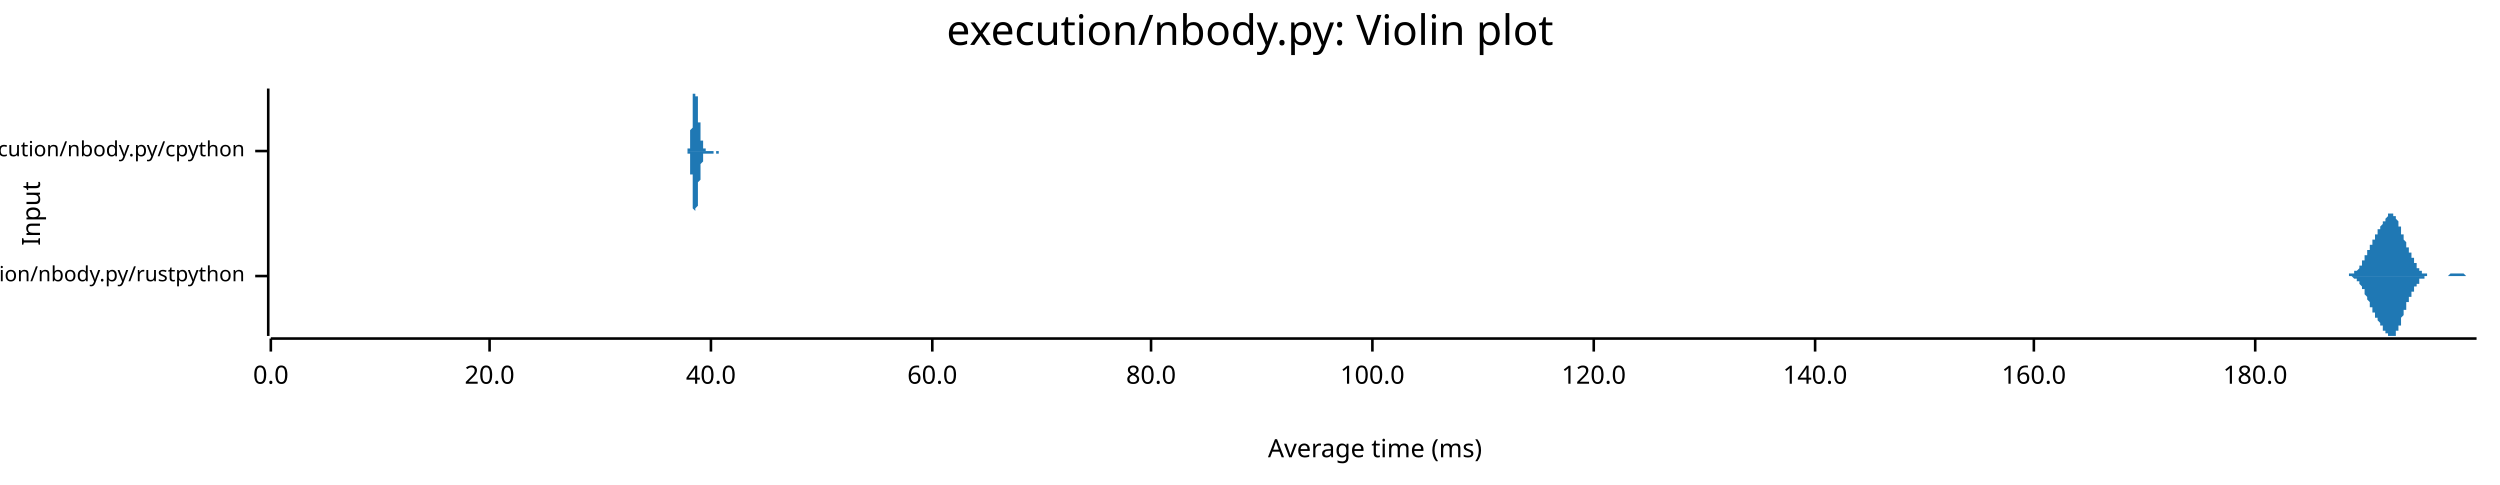
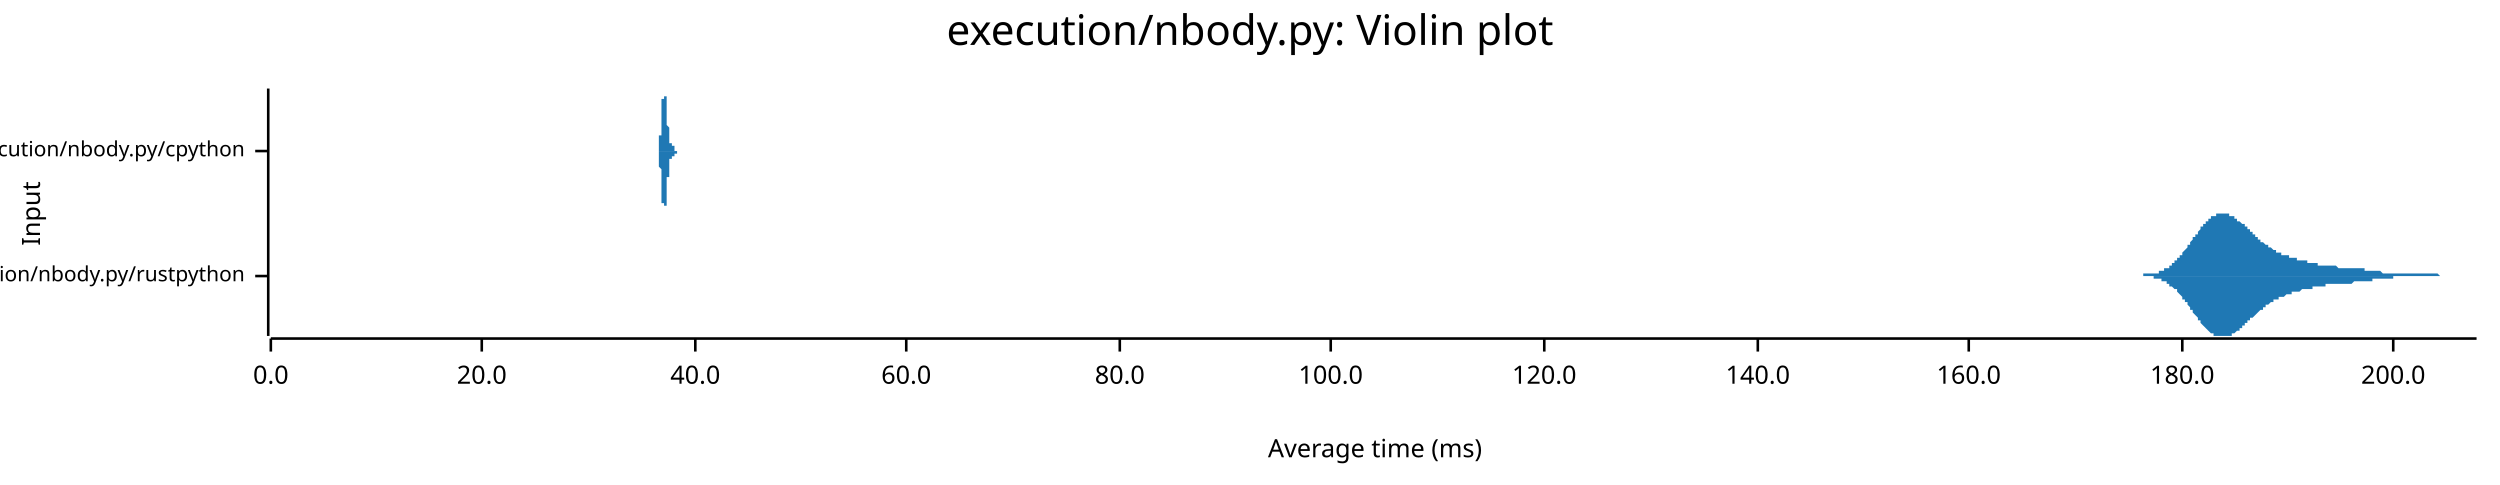
<svg xmlns="http://www.w3.org/2000/svg" width="960" height="186" viewBox="0 0 960 186">
  <text x="480" y="5" dy="0.76em" text-anchor="middle" font-family="sans-serif" font-size="16.129" opacity="1" fill="#000000">
execution/nbody.py: Violin plot
</text>
  <text x="8" y="82" dy="0.76em" text-anchor="middle" font-family="sans-serif" font-size="9.677" opacity="1" fill="#000000" transform="rotate(270, 8, 82)">
Input
</text>
  <text x="528" y="178" dy="-0.5ex" text-anchor="middle" font-family="sans-serif" font-size="9.677" opacity="1" fill="#000000">
Average time (ms)
</text>
  <polyline fill="none" opacity="1" stroke="#000000" stroke-width="1" points="103,34 103,129 " />
  <text x="94" y="106" dy="0.5ex" text-anchor="end" font-family="sans-serif" font-size="8.065" opacity="1" fill="#000000">
execution/nbody.py/rustpython
</text>
  <polyline fill="none" opacity="1" stroke="#000000" stroke-width="1" points="98,106 103,106 " />
  <text x="94" y="58" dy="0.5ex" text-anchor="end" font-family="sans-serif" font-size="8.065" opacity="1" fill="#000000">
execution/nbody.py/cpython
</text>
  <polyline fill="none" opacity="1" stroke="#000000" stroke-width="1" points="98,58 103,58 " />
  <polyline fill="none" opacity="1" stroke="#000000" stroke-width="1" points="104,130 951,130 " />
  <text x="104" y="140" dy="0.76em" text-anchor="middle" font-family="sans-serif" font-size="9.677" opacity="1" fill="#000000">
0.0
</text>
  <polyline fill="none" opacity="1" stroke="#000000" stroke-width="1" points="104,130 104,135 " />
-   <text x="188" y="140" dy="0.76em" text-anchor="middle" font-family="sans-serif" font-size="9.677" opacity="1" fill="#000000">
+   <text x="185" y="140" dy="0.76em" text-anchor="middle" font-family="sans-serif" font-size="9.677" opacity="1" fill="#000000">
20.0
</text>
-   <polyline fill="none" opacity="1" stroke="#000000" stroke-width="1" points="188,130 188,135 " />
-   <text x="273" y="140" dy="0.76em" text-anchor="middle" font-family="sans-serif" font-size="9.677" opacity="1" fill="#000000">
+   <polyline fill="none" opacity="1" stroke="#000000" stroke-width="1" points="185,130 185,135 " />
+   <text x="267" y="140" dy="0.76em" text-anchor="middle" font-family="sans-serif" font-size="9.677" opacity="1" fill="#000000">
40.0
</text>
-   <polyline fill="none" opacity="1" stroke="#000000" stroke-width="1" points="273,130 273,135 " />
-   <text x="358" y="140" dy="0.76em" text-anchor="middle" font-family="sans-serif" font-size="9.677" opacity="1" fill="#000000">
+   <polyline fill="none" opacity="1" stroke="#000000" stroke-width="1" points="267,130 267,135 " />
+   <text x="348" y="140" dy="0.76em" text-anchor="middle" font-family="sans-serif" font-size="9.677" opacity="1" fill="#000000">
60.0
</text>
-   <polyline fill="none" opacity="1" stroke="#000000" stroke-width="1" points="358,130 358,135 " />
-   <text x="442" y="140" dy="0.76em" text-anchor="middle" font-family="sans-serif" font-size="9.677" opacity="1" fill="#000000">
+   <polyline fill="none" opacity="1" stroke="#000000" stroke-width="1" points="348,130 348,135 " />
+   <text x="430" y="140" dy="0.76em" text-anchor="middle" font-family="sans-serif" font-size="9.677" opacity="1" fill="#000000">
80.0
</text>
-   <polyline fill="none" opacity="1" stroke="#000000" stroke-width="1" points="442,130 442,135 " />
-   <text x="527" y="140" dy="0.76em" text-anchor="middle" font-family="sans-serif" font-size="9.677" opacity="1" fill="#000000">
+   <polyline fill="none" opacity="1" stroke="#000000" stroke-width="1" points="430,130 430,135 " />
+   <text x="511" y="140" dy="0.76em" text-anchor="middle" font-family="sans-serif" font-size="9.677" opacity="1" fill="#000000">
100.0
</text>
-   <polyline fill="none" opacity="1" stroke="#000000" stroke-width="1" points="527,130 527,135 " />
-   <text x="612" y="140" dy="0.76em" text-anchor="middle" font-family="sans-serif" font-size="9.677" opacity="1" fill="#000000">
+   <polyline fill="none" opacity="1" stroke="#000000" stroke-width="1" points="511,130 511,135 " />
+   <text x="593" y="140" dy="0.76em" text-anchor="middle" font-family="sans-serif" font-size="9.677" opacity="1" fill="#000000">
120.0
</text>
-   <polyline fill="none" opacity="1" stroke="#000000" stroke-width="1" points="612,130 612,135 " />
-   <text x="697" y="140" dy="0.76em" text-anchor="middle" font-family="sans-serif" font-size="9.677" opacity="1" fill="#000000">
+   <polyline fill="none" opacity="1" stroke="#000000" stroke-width="1" points="593,130 593,135 " />
+   <text x="675" y="140" dy="0.76em" text-anchor="middle" font-family="sans-serif" font-size="9.677" opacity="1" fill="#000000">
140.0
</text>
-   <polyline fill="none" opacity="1" stroke="#000000" stroke-width="1" points="697,130 697,135 " />
-   <text x="781" y="140" dy="0.76em" text-anchor="middle" font-family="sans-serif" font-size="9.677" opacity="1" fill="#000000">
+   <polyline fill="none" opacity="1" stroke="#000000" stroke-width="1" points="675,130 675,135 " />
+   <text x="756" y="140" dy="0.76em" text-anchor="middle" font-family="sans-serif" font-size="9.677" opacity="1" fill="#000000">
160.0
</text>
-   <polyline fill="none" opacity="1" stroke="#000000" stroke-width="1" points="781,130 781,135 " />
-   <text x="866" y="140" dy="0.76em" text-anchor="middle" font-family="sans-serif" font-size="9.677" opacity="1" fill="#000000">
+   <polyline fill="none" opacity="1" stroke="#000000" stroke-width="1" points="756,130 756,135 " />
+   <text x="838" y="140" dy="0.76em" text-anchor="middle" font-family="sans-serif" font-size="9.677" opacity="1" fill="#000000">
180.0
</text>
-   <polyline fill="none" opacity="1" stroke="#000000" stroke-width="1" points="866,130 866,135 " />
-   <polygon opacity="1" fill="#1F78B4" points="898,106 898,106 899,106 899,106 899,106 899,106 899,106 899,106 899,106 899,106 899,106 899,106 900,106 900,106 900,106 900,106 900,106 900,106 900,106 900,106 900,106 901,106 901,106 901,106 901,106 901,106 901,106 901,106 901,106 901,106 901,106 902,106 902,106 902,106 902,105 902,105 902,105 902,105 902,105 902,105 903,105 903,105 903,105 903,105 903,105 903,105 903,105 903,105 903,105 903,105 904,105 904,105 904,105 904,105 904,105 904,105 904,105 904,105 904,104 905,104 905,104 905,104 905,104 905,104 905,104 905,104 905,104 905,104 905,104 906,103 906,103 906,103 906,103 906,103 906,103 906,103 906,102 906,102 906,102 907,102 907,102 907,102 907,101 907,101 907,101 907,101 907,101 907,100 908,100 908,100 908,100 908,100 908,99 908,99 908,99 908,99 908,98 908,98 909,98 909,98 909,97 909,97 909,97 909,97 909,97 909,96 909,96 910,96 910,96 910,95 910,95 910,95 910,95 910,94 910,94 910,94 910,94 911,94 911,93 911,93 911,93 911,93 911,92 911,92 911,92 911,92 912,92 912,91 912,91 912,91 912,91 912,91 912,90 912,90 912,90 912,90 913,90 913,90 913,89 913,89 913,89 913,89 913,89 913,88 913,88 913,88 914,88 914,88 914,88 914,87 914,87 914,87 914,87 914,87 914,87 915,86 915,86 915,86 915,86 915,86 915,86 915,85 915,85 915,85 915,85 916,85 916,85 916,84 916,84 916,84 916,84 916,84 916,84 916,84 917,83 917,83 917,83 917,83 917,83 917,83 917,83 917,83 917,82 917,82 918,82 918,82 918,82 918,82 918,82 918,82 918,82 918,82 918,82 919,82 919,82 919,82 919,82 919,82 919,82 919,82 919,82 919,82 919,83 920,83 920,83 920,83 920,83 920,83 920,84 920,84 920,84 920,84 920,84 921,85 921,85 921,85 921,85 921,86 921,86 921,86 921,86 921,87 922,87 922,87 922,88 922,88 922,88 922,88 922,89 922,89 922,89 922,90 923,90 923,90 923,91 923,91 923,91 923,92 923,92 923,92 923,92 924,93 924,93 924,93 924,94 924,94 924,94 924,94 924,95 924,95 924,95 925,95 925,96 925,96 925,96 925,96 925,97 925,97 925,97 925,97 926,97 926,98 926,98 926,98 926,98 926,99 926,99 926,99 926,99 926,99 927,99 927,100 927,100 927,100 927,100 927,100 927,101 927,101 927,101 928,101 928,101 928,102 928,102 928,102 928,102 928,102 928,102 928,103 928,103 929,103 929,103 929,103 929,103 929,103 929,104 929,104 929,104 929,104 929,104 930,104 930,104 930,104 930,104 930,105 930,105 930,105 930,105 930,105 931,105 931,105 931,105 931,105 931,105 931,105 931,105 931,105 931,105 931,105 932,105 932,105 932,105 932,105 932,106 932,106 932,106 932,106 932,106 933,106 933,106 933,106 933,106 933,106 933,106 933,106 933,106 933,106 933,106 934,106 934,106 934,106 934,106 934,106 934,106 934,106 934,106 934,106 935,106 935,106 935,106 935,106 935,106 935,106 935,106 935,106 935,106 935,106 936,106 936,106 936,106 936,106 936,106 936,106 936,106 936,106 936,106 936,106 937,106 937,106 937,106 937,106 937,106 937,106 937,106 937,106 937,106 938,106 938,106 938,106 938,106 938,106 938,106 938,106 938,106 938,106 938,106 939,106 939,106 939,106 939,106 939,106 939,106 939,106 939,106 939,106 940,106 940,106 940,106 940,106 940,106 940,106 940,106 940,106 940,106 940,106 941,105 941,105 941,105 941,105 941,105 941,105 941,105 941,105 941,105 942,105 942,105 942,105 942,105 942,105 942,105 942,105 942,105 942,105 942,105 943,105 943,105 943,105 943,105 943,105 943,105 943,105 943,105 943,105 943,105 944,105 944,105 944,105 944,105 944,105 944,105 944,105 944,105 944,105 945,105 945,105 945,105 945,105 945,105 945,105 945,105 945,105 945,105 945,105 946,105 946,105 946,105 946,105 946,105 946,105 946,105 946,105 946,105 947,106 947,106 947,106 947,106 947,106 947,106 947,106 947,106 947,106 947,106 948,106 948,106 948,106 948,106 948,106 948,106 948,106 948,106 948,106 949,106 949,106 949,106 949,106 949,106 949,106 949,106 949,106 949,106 949,106 950,106 950,106 950,106 950,106 950,106 950,106 950,106 950,106 950,106 951,106 951,106 898,106 " />
-   <polygon opacity="1" fill="#1F78B4" points="898,106 898,106 899,106 899,106 899,106 899,106 899,106 899,106 899,106 899,106 899,106 899,106 900,106 900,106 900,106 900,106 900,106 900,106 900,106 900,106 900,106 901,106 901,106 901,106 901,106 901,106 901,106 901,106 901,106 901,106 901,106 902,106 902,106 902,106 902,106 902,106 902,106 902,106 902,106 902,106 903,106 903,106 903,106 903,106 903,106 903,106 903,106 903,106 903,106 903,106 904,107 904,107 904,107 904,107 904,107 904,107 904,107 904,107 904,107 905,107 905,107 905,107 905,107 905,107 905,108 905,108 905,108 905,108 905,108 906,108 906,108 906,108 906,108 906,109 906,109 906,109 906,109 906,109 906,109 907,110 907,110 907,110 907,110 907,110 907,110 907,111 907,111 907,111 908,111 908,112 908,112 908,112 908,112 908,112 908,113 908,113 908,113 908,113 909,114 909,114 909,114 909,114 909,114 909,115 909,115 909,115 909,115 910,116 910,116 910,116 910,116 910,117 910,117 910,117 910,117 910,117 910,118 911,118 911,118 911,118 911,119 911,119 911,119 911,119 911,119 911,120 912,120 912,120 912,120 912,120 912,121 912,121 912,121 912,121 912,121 912,122 913,122 913,122 913,122 913,122 913,122 913,123 913,123 913,123 913,123 913,123 914,124 914,124 914,124 914,124 914,124 914,124 914,125 914,125 914,125 915,125 915,125 915,125 915,126 915,126 915,126 915,126 915,126 915,126 915,127 916,127 916,127 916,127 916,127 916,127 916,127 916,128 916,128 916,128 917,128 917,128 917,128 917,128 917,129 917,129 917,129 917,129 917,129 917,129 918,129 918,129 918,129 918,129 918,129 918,129 918,129 918,129 918,129 919,129 919,129 919,129 919,129 919,129 919,129 919,129 919,129 919,129 919,129 920,129 920,129 920,129 920,128 920,128 920,128 920,128 920,128 920,127 920,127 921,127 921,127 921,126 921,126 921,126 921,126 921,125 921,125 921,125 922,125 922,124 922,124 922,124 922,123 922,123 922,123 922,122 922,122 922,122 923,121 923,121 923,121 923,121 923,120 923,120 923,120 923,119 923,119 924,119 924,118 924,118 924,118 924,118 924,117 924,117 924,117 924,117 924,116 925,116 925,116 925,116 925,115 925,115 925,115 925,115 925,114 925,114 926,114 926,114 926,114 926,113 926,113 926,113 926,113 926,113 926,112 926,112 927,112 927,112 927,112 927,111 927,111 927,111 927,111 927,111 927,110 928,110 928,110 928,110 928,110 928,110 928,109 928,109 928,109 928,109 928,109 929,109 929,109 929,108 929,108 929,108 929,108 929,108 929,108 929,108 929,107 930,107 930,107 930,107 930,107 930,107 930,107 930,107 930,107 930,107 931,107 931,107 931,106 931,106 931,106 931,106 931,106 931,106 931,106 931,106 932,106 932,106 932,106 932,106 932,106 932,106 932,106 932,106 932,106 933,106 933,106 933,106 933,106 933,106 933,106 933,106 933,106 933,106 933,106 934,106 934,106 934,106 934,106 934,106 934,106 934,106 934,106 934,106 935,106 935,106 935,106 935,106 935,106 935,106 935,106 935,106 935,106 935,106 936,106 936,106 936,106 936,106 936,106 936,106 936,106 936,106 936,106 936,106 937,106 937,106 937,106 937,106 937,106 937,106 937,106 937,106 937,106 938,106 938,106 938,106 938,106 938,106 938,106 938,106 938,106 938,106 938,106 939,106 939,106 939,106 939,106 939,106 939,106 939,106 939,106 939,106 940,106 940,106 940,106 940,106 940,106 940,106 940,106 940,106 940,106 940,106 941,106 941,106 941,106 941,106 941,106 941,106 941,106 941,106 941,106 942,106 942,106 942,106 942,106 942,106 942,106 942,106 942,106 942,106 942,106 943,106 943,106 943,106 943,106 943,106 943,106 943,106 943,106 943,106 943,106 944,106 944,106 944,106 944,106 944,106 944,106 944,106 944,106 944,106 945,106 945,106 945,106 945,106 945,106 945,106 945,106 945,106 945,106 945,106 946,106 946,106 946,106 946,106 946,106 946,106 946,106 946,106 946,106 947,106 947,106 947,106 947,106 947,106 947,106 947,106 947,106 947,106 947,106 948,106 948,106 948,106 948,106 948,106 948,106 948,106 948,106 948,106 949,106 949,106 949,106 949,106 949,106 949,106 949,106 949,106 949,106 949,106 950,106 950,106 950,106 950,106 950,106 950,106 950,106 950,106 950,106 951,106 951,106 898,106 " />
-   <polygon opacity="1" fill="#1F78B4" points="263,58 263,58 263,58 263,58 263,58 263,58 263,58 263,58 263,58 263,58 263,58 263,58 263,58 263,58 263,58 264,58 264,58 264,58 264,58 264,58 264,58 264,58 264,58 264,58 264,58 264,58 264,58 264,58 264,58 264,58 264,58 264,58 264,58 264,58 264,58 264,58 264,58 264,58 264,58 264,58 264,58 264,58 264,58 264,58 264,58 264,58 264,57 264,57 264,57 264,57 264,57 265,57 265,57 265,57 265,57 265,57 265,57 265,56 265,56 265,56 265,56 265,56 265,56 265,56 265,55 265,55 265,55 265,55 265,55 265,54 265,54 265,54 265,54 265,53 265,53 265,53 265,53 265,52 265,52 265,52 265,51 265,51 265,51 265,50 265,50 265,50 266,49 266,49 266,48 266,48 266,48 266,47 266,47 266,46 266,46 266,45 266,45 266,45 266,44 266,44 266,43 266,43 266,42 266,42 266,41 266,41 266,41 266,40 266,40 266,39 266,39 266,39 266,38 266,38 266,38 266,37 266,37 266,37 266,37 266,36 266,36 267,36 267,36 267,35 267,35 267,35 267,35 267,35 267,35 267,35 267,35 267,35 267,35 267,35 267,35 267,34 267,35 267,35 267,35 267,35 267,35 267,35 267,35 267,35 267,35 267,35 267,35 267,35 267,36 267,36 267,36 267,36 267,36 267,36 267,37 267,37 268,37 268,37 268,37 268,38 268,38 268,38 268,38 268,39 268,39 268,39 268,39 268,40 268,40 268,40 268,41 268,41 268,41 268,42 268,42 268,42 268,42 268,43 268,43 268,43 268,44 268,44 268,44 268,45 268,45 268,45 268,46 268,46 268,46 268,47 268,47 269,47 269,47 269,48 269,48 269,48 269,49 269,49 269,49 269,49 269,50 269,50 269,50 269,50 269,51 269,51 269,51 269,51 269,51 269,52 269,52 269,52 269,52 269,52 269,52 269,53 269,53 269,53 269,53 269,53 269,53 269,53 269,54 269,54 269,54 269,54 270,54 270,54 270,54 270,54 270,55 270,55 270,55 270,55 270,55 270,55 270,55 270,55 270,56 270,56 270,56 270,56 270,56 270,56 270,56 270,56 270,56 270,56 270,56 270,57 270,57 270,57 270,57 270,57 270,57 270,57 270,57 270,57 270,57 270,57 270,57 271,57 271,57 271,57 271,57 271,57 271,57 271,57 271,57 271,57 271,58 271,58 271,58 271,58 271,58 271,58 271,58 271,58 271,58 271,58 271,58 271,58 271,58 271,58 271,58 271,58 271,58 271,58 271,58 271,58 271,58 271,58 271,58 271,58 271,58 271,58 272,58 272,58 272,58 272,58 272,58 272,58 272,58 272,58 272,58 272,58 272,58 272,58 272,58 272,58 272,58 272,58 272,58 272,58 272,58 272,58 272,58 272,58 272,58 272,58 272,58 272,58 272,58 272,58 272,58 272,58 272,58 272,58 272,58 272,58 272,58 273,58 273,58 273,58 273,58 273,58 273,58 273,58 273,58 273,58 273,58 273,58 273,58 273,58 273,58 273,58 273,58 273,58 273,58 273,58 273,58 273,58 273,58 273,58 273,58 273,58 273,58 273,58 273,58 273,58 273,58 273,58 273,58 273,58 273,58 273,58 274,58 274,58 274,58 274,58 274,58 274,58 274,58 274,58 274,58 274,58 274,58 274,58 274,58 274,58 274,58 274,58 274,58 274,58 274,58 274,58 274,58 274,58 274,58 274,58 274,58 274,58 274,58 274,58 274,58 274,58 274,58 274,58 274,58 274,58 274,58 275,58 275,58 275,58 275,58 275,58 275,58 275,58 275,58 275,58 275,58 275,58 275,58 275,58 275,58 275,58 275,58 275,58 275,58 275,58 275,58 275,58 275,58 275,58 275,58 275,58 275,58 275,58 275,58 275,58 275,58 275,58 275,58 275,58 275,58 275,58 275,58 276,58 276,58 276,58 276,58 276,58 276,58 276,58 276,58 276,58 276,58 276,58 276,58 276,58 276,58 276,58 276,58 276,58 276,58 276,58 276,58 276,58 276,58 276,58 276,58 276,58 276,58 276,58 276,58 276,58 276,58 276,58 276,58 276,58 276,58 276,58 277,58 277,58 277,58 277,58 277,58 277,58 277,58 277,58 277,58 277,58 277,58 277,58 277,58 277,58 277,58 277,58 277,58 277,58 277,58 277,58 277,58 277,58 277,58 277,58 277,58 277,58 277,58 277,58 277,58 263,58 " />
-   <polygon opacity="1" fill="#1F78B4" points="263,58 263,58 263,58 263,58 263,58 263,58 263,58 263,58 263,58 263,58 263,58 263,58 263,58 263,58 263,58 264,58 264,58 264,58 264,58 264,58 264,58 264,58 264,58 264,58 264,58 264,58 264,58 264,58 264,58 264,58 264,58 264,58 264,58 264,59 264,59 264,59 264,59 264,59 264,59 264,59 264,59 264,59 264,59 264,59 264,59 264,59 264,59 264,59 264,59 264,59 264,59 265,59 265,60 265,60 265,60 265,60 265,60 265,60 265,60 265,60 265,60 265,61 265,61 265,61 265,61 265,61 265,61 265,62 265,62 265,62 265,62 265,63 265,63 265,63 265,63 265,64 265,64 265,64 265,64 265,65 265,65 265,65 265,66 265,66 265,67 265,67 266,67 266,68 266,68 266,69 266,69 266,69 266,70 266,70 266,71 266,71 266,72 266,72 266,72 266,73 266,73 266,74 266,74 266,75 266,75 266,75 266,76 266,76 266,77 266,77 266,77 266,78 266,78 266,78 266,79 266,79 266,79 266,80 266,80 266,80 266,80 267,81 267,81 267,81 267,81 267,81 267,81 267,82 267,82 267,82 267,82 267,82 267,82 267,82 267,82 267,82 267,82 267,82 267,82 267,82 267,82 267,82 267,82 267,82 267,81 267,81 267,81 267,81 267,81 267,81 267,81 267,80 267,80 267,80 267,80 267,80 268,79 268,79 268,79 268,79 268,79 268,78 268,78 268,78 268,78 268,77 268,77 268,77 268,76 268,76 268,76 268,76 268,75 268,75 268,75 268,74 268,74 268,74 268,73 268,73 268,73 268,72 268,72 268,72 268,71 268,71 268,71 268,71 268,70 268,70 268,70 269,69 269,69 269,69 269,68 269,68 269,68 269,68 269,67 269,67 269,67 269,67 269,66 269,66 269,66 269,66 269,66 269,65 269,65 269,65 269,65 269,65 269,64 269,64 269,64 269,64 269,64 269,64 269,63 269,63 269,63 269,63 269,63 269,63 269,63 269,63 270,62 270,62 270,62 270,62 270,62 270,62 270,62 270,62 270,61 270,61 270,61 270,61 270,61 270,61 270,61 270,61 270,61 270,60 270,60 270,60 270,60 270,60 270,60 270,60 270,60 270,60 270,60 270,60 270,60 270,60 270,59 270,59 270,59 270,59 270,59 271,59 271,59 271,59 271,59 271,59 271,59 271,59 271,59 271,59 271,59 271,59 271,59 271,59 271,59 271,59 271,59 271,59 271,59 271,59 271,59 271,59 271,59 271,59 271,59 271,59 271,59 271,59 271,59 271,59 271,59 271,59 271,59 271,59 271,59 271,59 272,59 272,59 272,59 272,59 272,59 272,59 272,59 272,59 272,59 272,59 272,59 272,59 272,59 272,59 272,59 272,59 272,59 272,59 272,59 272,59 272,59 272,59 272,59 272,59 272,59 272,59 272,59 272,59 272,59 272,59 272,59 272,59 272,59 272,59 272,59 273,59 273,59 273,59 273,59 273,59 273,59 273,59 273,59 273,59 273,59 273,59 273,59 273,59 273,59 273,59 273,59 273,59 273,59 273,59 273,59 273,59 273,59 273,59 273,59 273,59 273,59 273,59 273,59 273,59 273,59 273,59 273,59 273,59 273,59 273,59 274,59 274,59 274,59 274,58 274,58 274,58 274,58 274,58 274,58 274,58 274,58 274,58 274,58 274,58 274,58 274,58 274,58 274,58 274,58 274,58 274,58 274,58 274,58 274,58 274,58 274,58 274,58 274,58 274,58 274,58 274,58 274,58 274,58 274,58 274,58 275,58 275,58 275,58 275,58 275,58 275,58 275,58 275,58 275,58 275,59 275,59 275,59 275,59 275,59 275,59 275,59 275,59 275,59 275,59 275,59 275,59 275,59 275,59 275,59 275,59 275,59 275,59 275,59 275,59 275,59 275,59 275,59 275,59 275,59 275,59 275,59 276,59 276,59 276,59 276,59 276,59 276,59 276,59 276,59 276,59 276,59 276,59 276,59 276,59 276,59 276,59 276,59 276,59 276,59 276,59 276,59 276,59 276,59 276,58 276,58 276,58 276,58 276,58 276,58 276,58 276,58 276,58 276,58 276,58 276,58 276,58 277,58 277,58 277,58 277,58 277,58 277,58 277,58 277,58 277,58 277,58 277,58 277,58 277,58 277,58 277,58 277,58 277,58 277,58 277,58 277,58 277,58 277,58 277,58 277,58 277,58 277,58 277,58 277,58 277,58 263,58 " />
+   <polyline fill="none" opacity="1" stroke="#000000" stroke-width="1" points="838,130 838,135 " />
+   <text x="919" y="140" dy="0.76em" text-anchor="middle" font-family="sans-serif" font-size="9.677" opacity="1" fill="#000000">
+ 200.0
+ </text>
+   <polyline fill="none" opacity="1" stroke="#000000" stroke-width="1" points="919,130 919,135 " />
+   <polygon opacity="1" fill="#1F78B4" points="817,106 817,106 817,106 818,106 818,106 818,106 818,106 819,106 819,106 819,106 819,106 820,106 820,106 820,106 821,106 821,106 821,106 821,106 822,106 822,106 822,106 822,106 823,106 823,106 823,106 823,105 824,105 824,105 824,105 825,105 825,105 825,105 825,105 826,105 826,105 826,105 826,105 827,105 827,105 827,105 827,105 828,105 828,105 828,105 829,105 829,104 829,104 829,104 830,104 830,104 830,104 830,104 831,104 831,103 831,103 832,103 832,103 832,103 832,103 833,103 833,102 833,102 833,102 834,102 834,102 834,101 834,101 835,101 835,101 835,100 836,100 836,100 836,100 836,99 837,99 837,99 837,98 837,98 838,98 838,97 838,97 838,97 839,96 839,96 839,96 840,95 840,95 840,95 840,94 841,94 841,93 841,93 841,93 842,92 842,92 842,92 842,91 843,91 843,90 843,90 844,90 844,89 844,89 844,89 845,88 845,88 845,88 845,87 846,87 846,87 846,86 847,86 847,86 847,85 847,85 848,85 848,85 848,84 848,84 849,84 849,84 849,83 849,83 850,83 850,83 850,83 851,83 851,83 851,82 851,82 852,82 852,82 852,82 852,82 853,82 853,82 853,82 853,82 854,82 854,82 854,82 855,82 855,82 855,82 855,82 856,82 856,83 856,83 856,83 857,83 857,83 857,83 858,83 858,83 858,84 858,84 859,84 859,84 859,84 859,85 860,85 860,85 860,85 860,85 861,86 861,86 861,86 862,86 862,87 862,87 862,87 863,87 863,88 863,88 863,88 864,88 864,89 864,89 864,89 865,89 865,90 865,90 866,90 866,90 866,91 866,91 867,91 867,91 867,92 867,92 868,92 868,92 868,92 868,93 869,93 869,93 869,93 870,94 870,94 870,94 870,94 871,94 871,95 871,95 871,95 872,95 872,95 872,95 873,96 873,96 873,96 873,96 874,96 874,96 874,97 874,97 875,97 875,97 875,97 875,97 876,97 876,97 876,98 877,98 877,98 877,98 877,98 878,98 878,98 878,98 878,98 879,98 879,99 879,99 879,99 880,99 880,99 880,99 881,99 881,99 881,99 881,99 882,99 882,100 882,100 882,100 883,100 883,100 883,100 883,100 884,100 884,100 884,100 885,100 885,100 885,100 885,100 886,100 886,101 886,101 886,101 887,101 887,101 887,101 888,101 888,101 888,101 888,101 889,101 889,101 889,101 889,101 890,101 890,101 890,101 890,102 891,102 891,102 891,102 892,102 892,102 892,102 892,102 893,102 893,102 893,102 893,102 894,102 894,102 894,102 894,102 895,102 895,102 895,102 896,102 896,102 896,102 896,102 897,102 897,102 897,102 897,102 898,103 898,103 898,103 899,103 899,103 899,103 899,103 900,103 900,103 900,103 900,103 901,103 901,103 901,103 901,103 902,103 902,103 902,103 903,103 903,103 903,103 903,103 904,103 904,103 904,103 904,103 905,103 905,103 905,103 905,103 906,103 906,103 906,103 907,103 907,103 907,103 907,103 908,103 908,104 908,104 908,104 909,104 909,104 909,104 909,104 910,104 910,104 910,104 911,104 911,104 911,104 911,104 912,104 912,104 912,104 912,104 913,104 913,104 913,104 914,104 914,104 914,104 914,104 915,105 915,105 915,105 915,105 916,105 916,105 916,105 916,105 917,105 917,105 917,105 918,105 918,105 918,105 918,105 919,105 919,105 919,105 919,105 920,105 920,105 920,105 920,105 921,105 921,105 921,105 922,105 922,105 922,105 922,105 923,105 923,105 923,105 923,105 924,105 924,105 924,105 925,105 925,105 925,105 925,105 926,105 926,105 926,105 926,105 927,105 927,105 927,105 927,105 928,105 928,105 928,105 929,105 929,105 929,105 929,105 930,105 930,105 930,105 930,105 931,105 931,105 931,105 931,105 932,105 932,105 932,105 933,105 933,105 933,105 933,105 934,105 934,105 934,105 934,105 935,105 935,105 935,105 935,105 936,105 936,105 936,105 937,106 937,106 937,106 937,106 938,106 938,106 938,106 938,106 939,106 939,106 939,106 940,106 940,106 940,106 940,106 941,106 941,106 941,106 941,106 942,106 942,106 942,106 942,106 943,106 943,106 943,106 944,106 944,106 944,106 944,106 945,106 945,106 945,106 945,106 946,106 946,106 946,106 946,106 947,106 947,106 947,106 948,106 948,106 948,106 948,106 949,106 949,106 949,106 949,106 950,106 950,106 950,106 951,106 951,106 817,106 " />
+   <polygon opacity="1" fill="#1F78B4" points="817,106 817,106 817,106 818,106 818,106 818,106 818,106 819,106 819,106 819,106 819,106 820,106 820,106 820,106 821,106 821,106 821,106 821,106 822,106 822,106 822,106 822,106 823,106 823,106 823,106 823,106 824,106 824,106 824,106 825,106 825,106 825,106 825,106 826,106 826,106 826,106 826,106 827,106 827,107 827,107 827,107 828,107 828,107 828,107 829,107 829,107 829,107 829,107 830,107 830,108 830,108 830,108 831,108 831,108 831,108 832,108 832,108 832,109 832,109 833,109 833,109 833,109 833,110 834,110 834,110 834,110 834,110 835,111 835,111 835,111 836,111 836,112 836,112 836,112 837,113 837,113 837,113 837,113 838,114 838,114 838,114 838,115 839,115 839,115 839,116 840,116 840,117 840,117 840,117 841,118 841,118 841,118 841,119 842,119 842,120 842,120 842,120 843,121 843,121 843,121 844,122 844,122 844,123 844,123 845,123 845,124 845,124 845,124 846,125 846,125 846,125 847,126 847,126 847,126 847,126 848,127 848,127 848,127 848,127 849,128 849,128 849,128 849,128 850,128 850,129 850,129 851,129 851,129 851,129 851,129 852,129 852,129 852,129 852,129 853,129 853,129 853,129 853,129 854,129 854,129 854,129 855,129 855,129 855,129 855,129 856,129 856,129 856,129 856,129 857,129 857,128 857,128 858,128 858,128 858,128 858,128 859,127 859,127 859,127 859,127 860,127 860,126 860,126 860,126 861,126 861,126 861,125 862,125 862,125 862,125 862,124 863,124 863,124 863,124 863,123 864,123 864,123 864,123 864,122 865,122 865,122 865,122 866,121 866,121 866,121 866,121 867,120 867,120 867,120 867,120 868,119 868,119 868,119 868,119 869,119 869,118 869,118 870,118 870,118 870,118 870,117 871,117 871,117 871,117 871,117 872,116 872,116 872,116 873,116 873,116 873,116 873,115 874,115 874,115 874,115 874,115 875,115 875,115 875,114 875,114 876,114 876,114 876,114 877,114 877,114 877,114 877,114 878,113 878,113 878,113 878,113 879,113 879,113 879,113 879,113 880,113 880,113 880,112 881,112 881,112 881,112 881,112 882,112 882,112 882,112 882,112 883,112 883,112 883,112 883,112 884,111 884,111 884,111 885,111 885,111 885,111 885,111 886,111 886,111 886,111 886,111 887,111 887,111 887,111 888,111 888,111 888,110 888,110 889,110 889,110 889,110 889,110 890,110 890,110 890,110 890,110 891,110 891,110 891,110 892,110 892,110 892,110 892,110 893,110 893,110 893,110 893,109 894,109 894,109 894,109 894,109 895,109 895,109 895,109 896,109 896,109 896,109 896,109 897,109 897,109 897,109 897,109 898,109 898,109 898,109 899,109 899,109 899,109 899,109 900,109 900,109 900,109 900,109 901,109 901,109 901,109 901,109 902,109 902,109 902,109 903,109 903,109 903,109 903,109 904,108 904,108 904,108 904,108 905,108 905,108 905,108 905,108 906,108 906,108 906,108 907,108 907,108 907,108 907,108 908,108 908,108 908,108 908,108 909,108 909,108 909,108 909,108 910,108 910,108 910,108 911,108 911,108 911,107 911,107 912,107 912,107 912,107 912,107 913,107 913,107 913,107 914,107 914,107 914,107 914,107 915,107 915,107 915,107 915,107 916,107 916,107 916,107 916,107 917,107 917,107 917,107 918,107 918,107 918,107 918,107 919,107 919,107 919,107 919,106 920,106 920,106 920,106 920,106 921,106 921,106 921,106 922,106 922,106 922,106 922,106 923,106 923,106 923,106 923,106 924,106 924,106 924,106 925,106 925,106 925,106 925,106 926,106 926,106 926,106 926,106 927,106 927,106 927,106 927,106 928,106 928,106 928,106 929,106 929,106 929,106 929,106 930,106 930,106 930,106 930,106 931,106 931,106 931,106 931,106 932,106 932,106 932,106 933,106 933,106 933,106 933,106 934,106 934,106 934,106 934,106 935,106 935,106 935,106 935,106 936,106 936,106 936,106 937,106 937,106 937,106 937,106 938,106 938,106 938,106 938,106 939,106 939,106 939,106 940,106 940,106 940,106 940,106 941,106 941,106 941,106 941,106 942,106 942,106 942,106 942,106 943,106 943,106 943,106 944,106 944,106 944,106 944,106 945,106 945,106 945,106 945,106 946,106 946,106 946,106 946,106 947,106 947,106 947,106 948,106 948,106 948,106 948,106 949,106 949,106 949,106 949,106 950,106 950,106 950,106 951,106 951,106 817,106 " />
+   <polygon opacity="1" fill="#1F78B4" points="252,58 252,58 252,58 252,58 252,58 252,58 252,58 252,58 252,58 252,58 252,58 252,58 252,58 252,58 252,58 252,58 252,58 252,58 252,58 252,58 252,58 252,58 253,58 253,58 253,58 253,58 253,58 253,58 253,58 253,58 253,58 253,58 253,58 253,58 253,58 253,58 253,58 253,58 253,58 253,58 253,58 253,58 253,57 253,57 253,57 253,57 253,57 253,57 253,57 253,57 253,57 253,57 253,57 253,57 253,57 253,57 253,56 253,56 253,56 253,56 253,56 253,56 253,56 253,56 253,55 253,55 253,55 253,55 253,55 253,55 253,55 253,54 253,54 253,54 253,54 253,54 253,53 253,53 253,53 253,53 253,53 253,52 253,52 254,52 254,52 254,52 254,51 254,51 254,51 254,51 254,50 254,50 254,50 254,50 254,49 254,49 254,49 254,49 254,48 254,48 254,48 254,48 254,47 254,47 254,47 254,47 254,46 254,46 254,46 254,46 254,45 254,45 254,45 254,45 254,44 254,44 254,44 254,44 254,43 254,43 254,43 254,43 254,42 254,42 254,42 254,42 254,42 254,41 254,41 254,41 254,41 254,41 254,40 254,40 254,40 254,40 254,39 254,39 254,39 254,39 254,39 254,39 254,38 255,38 255,38 255,38 255,38 255,37 255,37 255,37 255,37 255,37 255,37 255,36 255,36 255,36 255,36 255,36 255,36 255,36 255,36 255,35 255,35 255,35 255,35 255,35 255,35 255,35 255,35 255,35 255,35 255,35 255,35 255,35 255,35 255,35 255,34 255,34 255,35 255,35 255,35 255,35 255,35 255,35 255,35 255,35 255,35 255,35 255,35 255,35 255,35 255,35 255,36 255,36 255,36 255,36 255,36 255,36 255,36 255,37 255,37 255,37 255,37 256,37 256,38 256,38 256,38 256,38 256,38 256,39 256,39 256,39 256,39 256,39 256,40 256,40 256,40 256,40 256,41 256,41 256,41 256,41 256,41 256,42 256,42 256,42 256,42 256,42 256,43 256,43 256,43 256,43 256,43 256,44 256,44 256,44 256,44 256,44 256,44 256,45 256,45 256,45 256,45 256,45 256,45 256,46 256,46 256,46 256,46 256,46 256,46 256,47 256,47 256,47 256,47 256,47 256,47 256,47 256,48 256,48 256,48 256,48 256,48 256,48 257,49 257,49 257,49 257,49 257,49 257,49 257,49 257,50 257,50 257,50 257,50 257,50 257,50 257,51 257,51 257,51 257,51 257,51 257,51 257,52 257,52 257,52 257,52 257,52 257,52 257,52 257,53 257,53 257,53 257,53 257,53 257,53 257,53 257,53 257,54 257,54 257,54 257,54 257,54 257,54 257,54 257,54 257,54 257,54 257,55 257,55 257,55 257,55 257,55 257,55 257,55 257,55 257,55 257,55 257,55 257,55 257,55 257,55 257,55 257,55 258,55 258,55 258,55 258,55 258,55 258,55 258,55 258,55 258,56 258,56 258,56 258,56 258,56 258,56 258,56 258,56 258,56 258,56 258,56 258,56 258,56 258,56 258,56 258,56 258,56 258,56 258,56 258,56 258,56 258,56 258,56 258,56 258,56 258,56 258,56 258,56 258,56 258,56 258,56 258,56 258,56 258,56 258,56 258,56 258,56 258,56 258,56 258,56 258,56 258,56 258,56 258,56 258,56 258,56 258,56 258,56 258,56 258,56 258,56 258,56 259,56 259,56 259,56 259,56 259,56 259,56 259,56 259,57 259,57 259,57 259,57 259,57 259,57 259,57 259,57 259,57 259,57 259,57 259,57 259,57 259,57 259,57 259,57 259,57 259,57 259,57 259,57 259,57 259,57 259,57 259,57 259,57 259,57 259,57 259,57 259,57 259,57 259,57 259,57 259,57 259,57 259,58 259,58 259,58 259,58 259,58 259,58 259,58 259,58 259,58 259,58 259,58 259,58 259,58 259,58 259,58 259,58 259,58 259,58 259,58 260,58 260,58 260,58 260,58 260,58 260,58 260,58 260,58 260,58 260,58 260,58 260,58 260,58 260,58 260,58 260,58 260,58 260,58 260,58 260,58 260,58 260,58 260,58 260,58 260,58 260,58 260,58 260,58 260,58 260,58 260,58 260,58 260,58 260,58 260,58 260,58 260,58 260,58 260,58 260,58 260,58 260,58 260,58 260,58 260,58 260,58 260,58 260,58 260,58 260,58 260,58 260,58 260,58 260,58 260,58 260,58 260,58 252,58 " />
+   <polygon opacity="1" fill="#1F78B4" points="252,58 252,58 252,58 252,58 252,58 252,58 252,58 252,58 252,58 252,58 252,58 252,58 252,58 252,58 252,58 252,58 252,58 252,58 252,58 252,58 252,58 252,58 253,58 253,58 253,58 253,58 253,58 253,58 253,59 253,59 253,59 253,59 253,59 253,59 253,59 253,59 253,59 253,59 253,59 253,59 253,59 253,59 253,59 253,59 253,59 253,59 253,59 253,59 253,59 253,59 253,60 253,60 253,60 253,60 253,60 253,60 253,60 253,60 253,60 253,60 253,61 253,61 253,61 253,61 253,61 253,61 253,61 253,62 253,62 253,62 253,62 253,62 253,62 253,63 253,63 253,63 253,63 253,63 253,63 253,64 253,64 253,64 253,64 254,65 254,65 254,65 254,65 254,65 254,66 254,66 254,66 254,66 254,67 254,67 254,67 254,67 254,68 254,68 254,68 254,68 254,69 254,69 254,69 254,69 254,70 254,70 254,70 254,70 254,71 254,71 254,71 254,71 254,72 254,72 254,72 254,72 254,73 254,73 254,73 254,73 254,74 254,74 254,74 254,74 254,74 254,75 254,75 254,75 254,75 254,76 254,76 254,76 254,76 254,76 254,77 254,77 254,77 254,77 254,77 254,78 254,78 254,78 254,78 255,78 255,79 255,79 255,79 255,79 255,79 255,79 255,80 255,80 255,80 255,80 255,80 255,80 255,80 255,81 255,81 255,81 255,81 255,81 255,81 255,81 255,81 255,81 255,82 255,82 255,82 255,82 255,82 255,82 255,82 255,82 255,82 255,82 255,82 255,82 255,82 255,82 255,82 255,82 255,82 255,82 255,82 255,82 255,82 255,82 255,81 255,81 255,81 255,81 255,81 255,81 255,81 255,81 255,80 255,80 255,80 255,80 255,80 255,79 255,79 256,79 256,79 256,79 256,78 256,78 256,78 256,78 256,78 256,77 256,77 256,77 256,77 256,77 256,76 256,76 256,76 256,76 256,75 256,75 256,75 256,75 256,75 256,74 256,74 256,74 256,74 256,74 256,73 256,73 256,73 256,73 256,73 256,73 256,72 256,72 256,72 256,72 256,72 256,72 256,71 256,71 256,71 256,71 256,71 256,71 256,70 256,70 256,70 256,70 256,70 256,70 256,70 256,69 256,69 256,69 256,69 256,69 256,69 256,68 256,68 256,68 257,68 257,68 257,68 257,67 257,67 257,67 257,67 257,67 257,67 257,67 257,66 257,66 257,66 257,66 257,66 257,66 257,65 257,65 257,65 257,65 257,65 257,65 257,65 257,64 257,64 257,64 257,64 257,64 257,64 257,64 257,63 257,63 257,63 257,63 257,63 257,63 257,63 257,63 257,63 257,62 257,62 257,62 257,62 257,62 257,62 257,62 257,62 257,62 257,62 257,62 257,62 257,61 257,61 257,61 257,61 257,61 257,61 257,61 257,61 257,61 258,61 258,61 258,61 258,61 258,61 258,61 258,61 258,61 258,61 258,61 258,61 258,61 258,61 258,61 258,61 258,61 258,61 258,61 258,61 258,61 258,61 258,61 258,61 258,61 258,61 258,61 258,61 258,61 258,61 258,61 258,61 258,61 258,61 258,61 258,61 258,61 258,61 258,61 258,61 258,61 258,61 258,61 258,61 258,61 258,61 258,61 258,61 258,61 258,61 258,61 258,61 258,61 258,61 258,60 258,60 258,60 258,60 258,60 258,60 258,60 259,60 259,60 259,60 259,60 259,60 259,60 259,60 259,60 259,60 259,60 259,60 259,60 259,60 259,60 259,60 259,60 259,60 259,60 259,60 259,60 259,60 259,60 259,59 259,59 259,59 259,59 259,59 259,59 259,59 259,59 259,59 259,59 259,59 259,59 259,59 259,59 259,59 259,59 259,59 259,59 259,59 259,59 259,59 259,59 259,59 259,59 259,59 259,59 259,59 259,59 259,59 259,59 259,59 259,59 259,59 259,59 259,59 259,59 259,59 259,59 260,59 260,59 260,59 260,59 260,59 260,59 260,59 260,59 260,58 260,58 260,58 260,58 260,58 260,58 260,58 260,58 260,58 260,58 260,58 260,58 260,58 260,58 260,58 260,58 260,58 260,58 260,58 260,58 260,58 260,58 260,58 260,58 260,58 260,58 260,58 260,58 260,58 260,58 260,58 260,58 260,58 260,58 260,58 260,58 260,58 260,58 260,58 260,58 260,58 260,58 260,58 260,58 260,58 260,58 260,58 260,58 260,58 252,58 " />
</svg>
